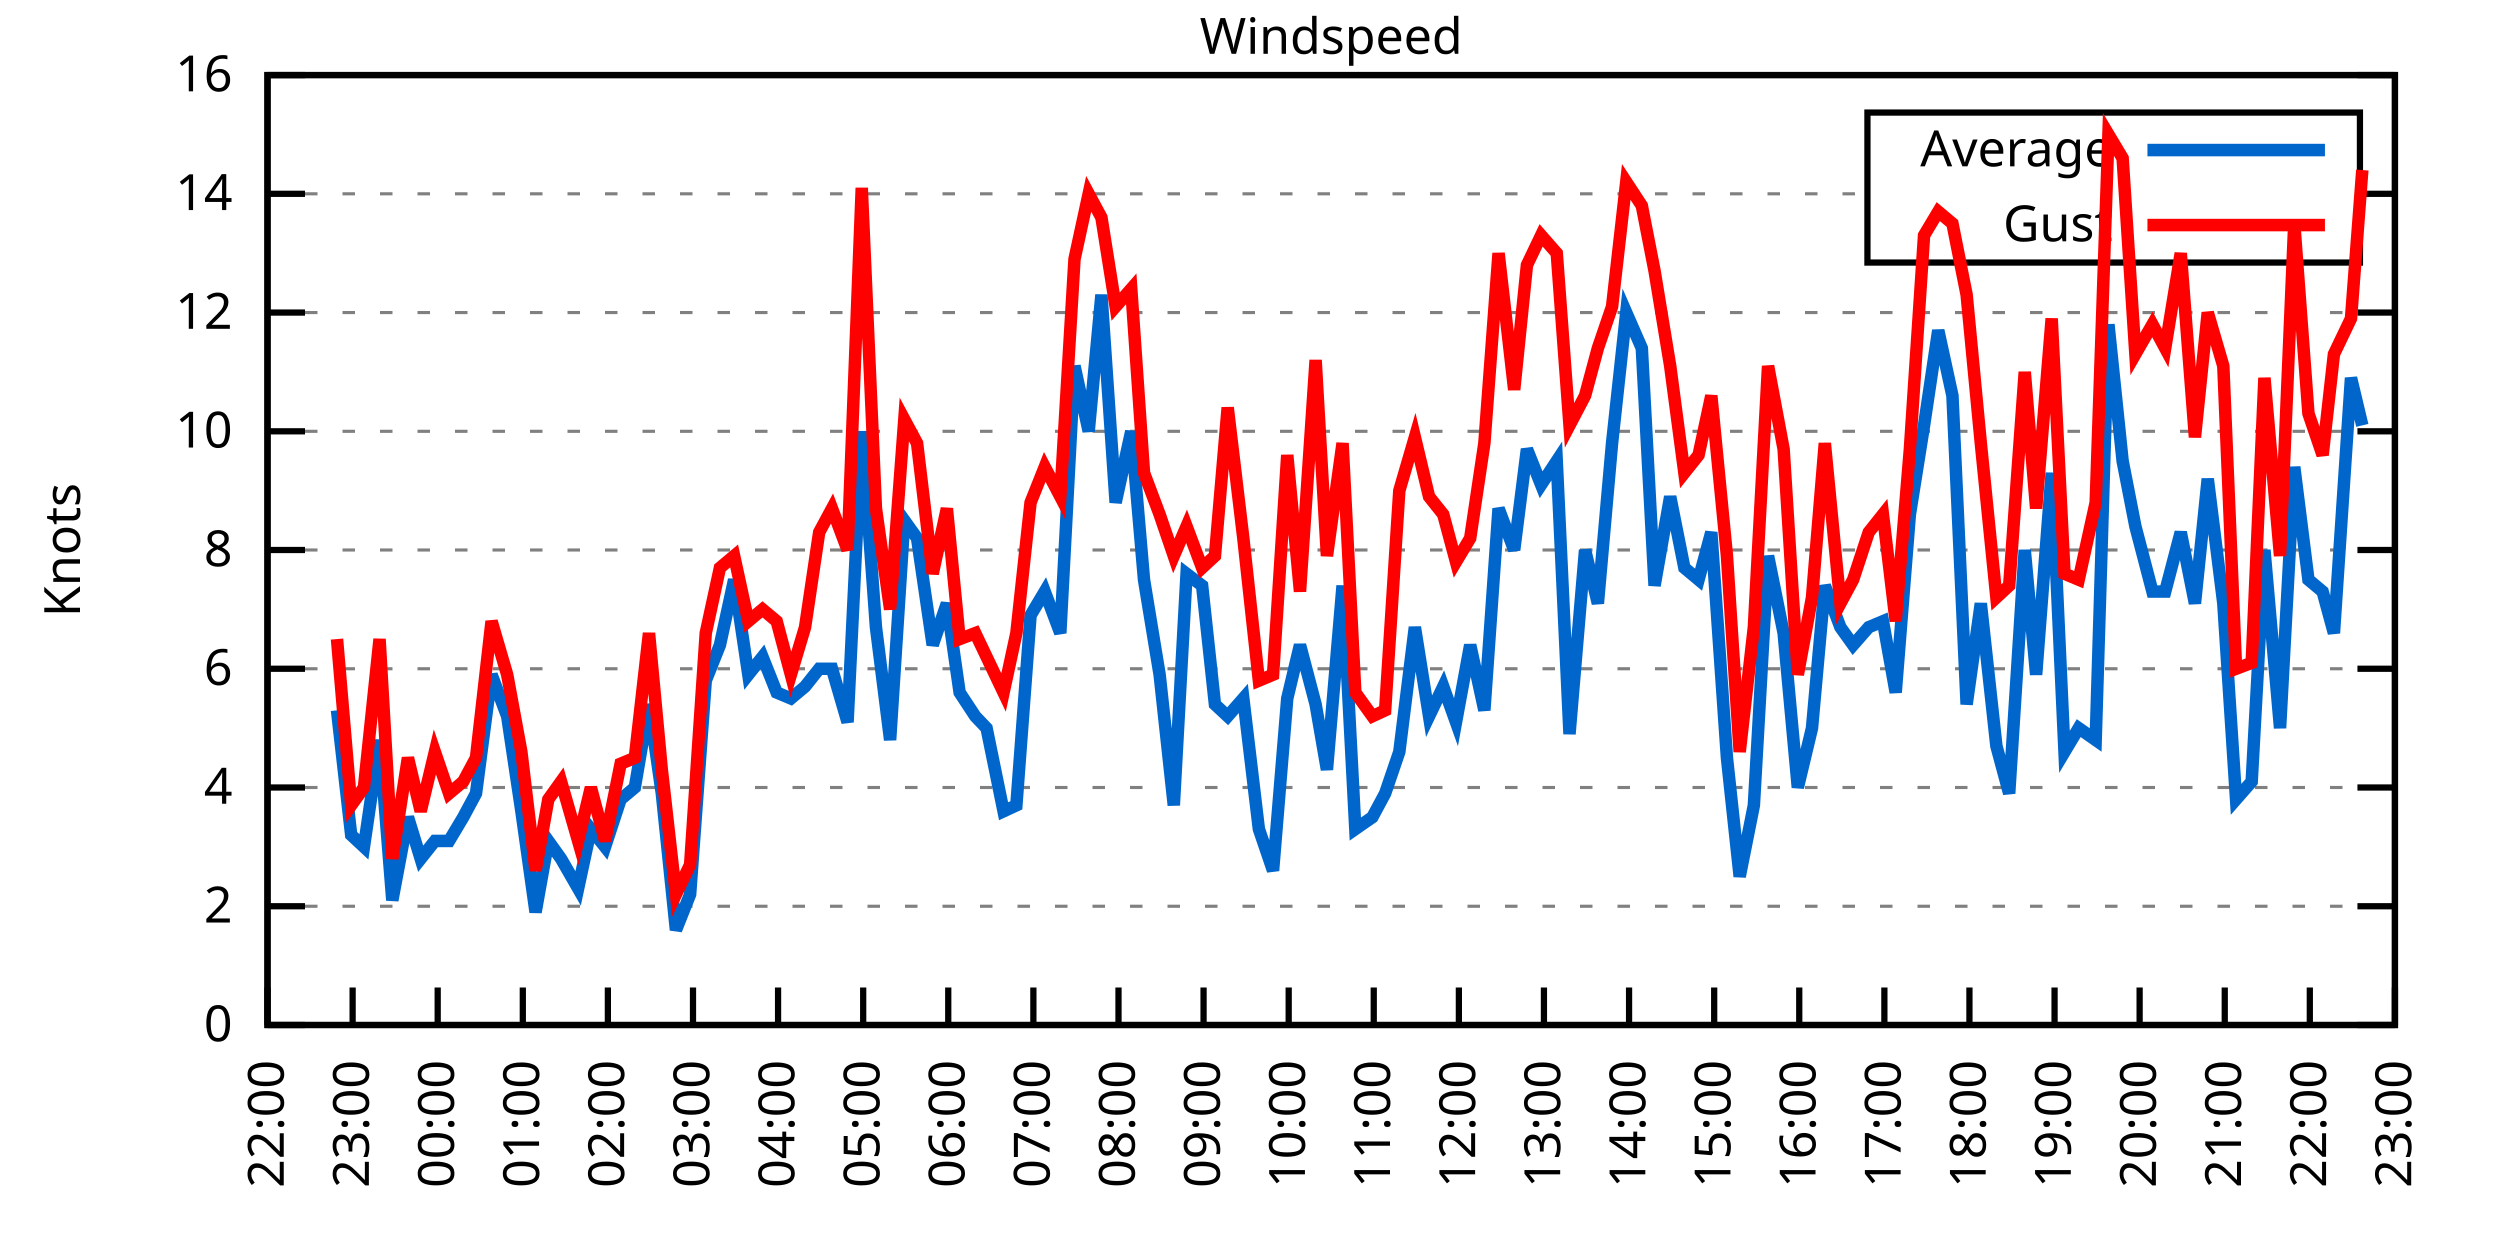
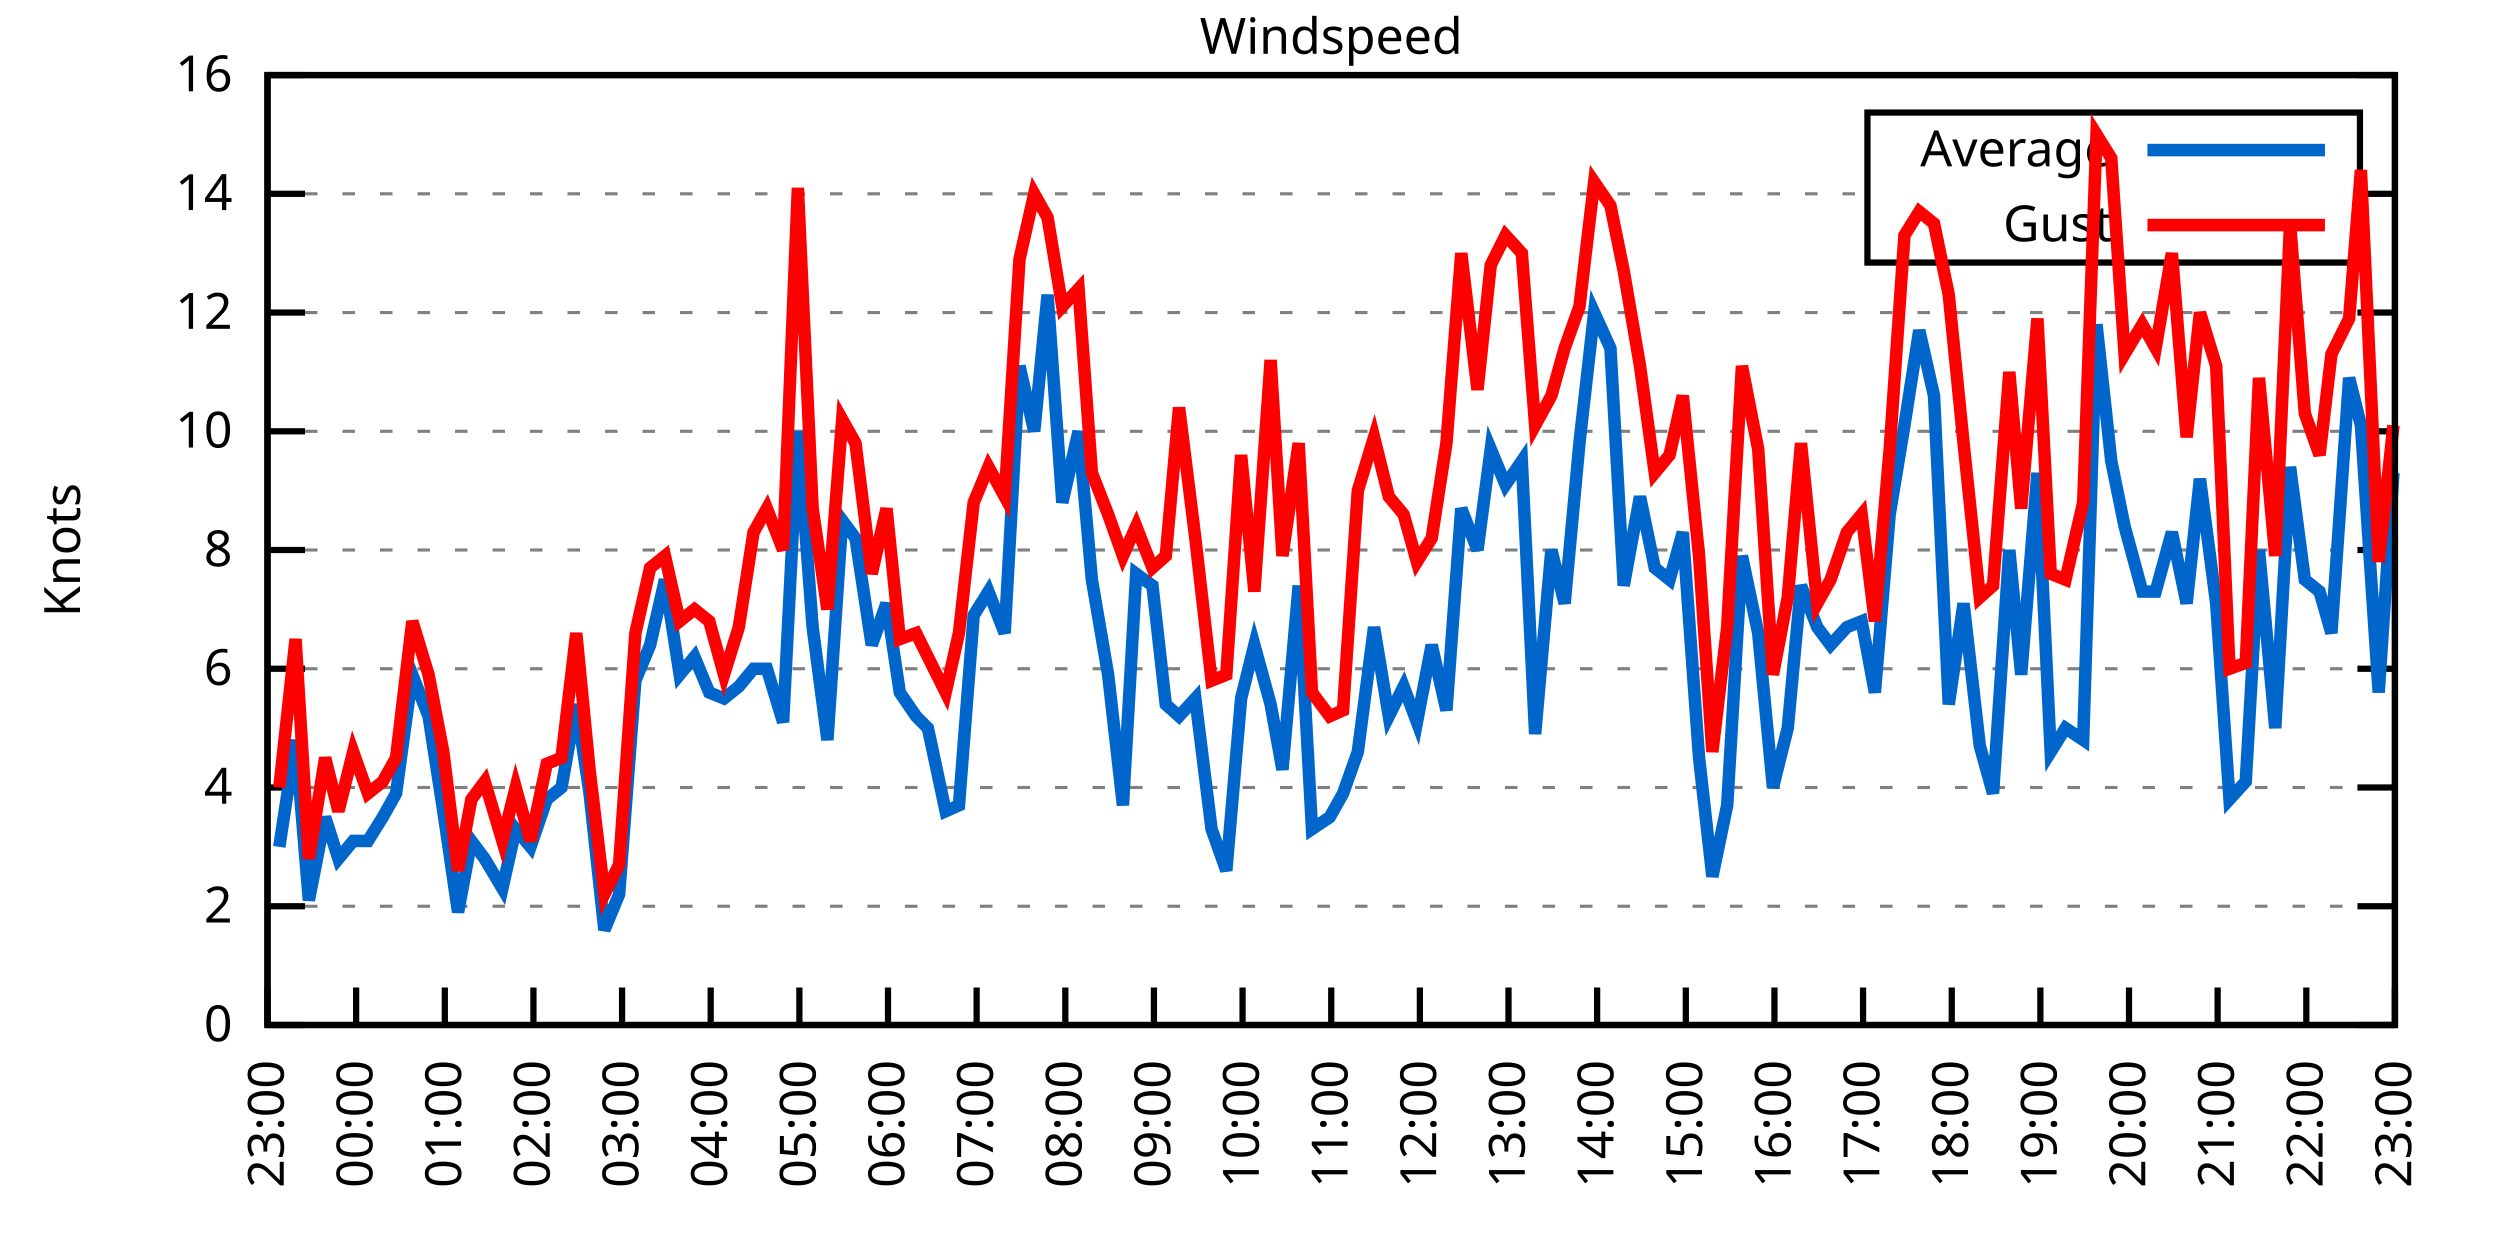
<svg xmlns="http://www.w3.org/2000/svg" xmlns:xlink="http://www.w3.org/1999/xlink" width="400" height="200" viewBox="0 0 400 200">
  <g id="gnuplot_canvas">
    <rect x="0" y="0" width="400" height="200" fill="none" />
    <defs>
      <circle id="gpDot" r="0.5" stroke-width="0.5" stroke="currentColor" />
      <path id="gpPt0" stroke-width="0.333" stroke="currentColor" d="M-1,0 h2 M0,-1 v2" />
      <path id="gpPt1" stroke-width="0.333" stroke="currentColor" d="M-1,-1 L1,1 M1,-1 L-1,1" />
      <path id="gpPt2" stroke-width="0.333" stroke="currentColor" d="M-1,0 L1,0 M0,-1 L0,1 M-1,-1 L1,1 M-1,1 L1,-1" />
      <rect id="gpPt3" stroke-width="0.333" stroke="currentColor" x="-1" y="-1" width="2" height="2" />
      <rect id="gpPt4" stroke-width="0.333" stroke="currentColor" fill="currentColor" x="-1" y="-1" width="2" height="2" />
      <circle id="gpPt5" stroke-width="0.333" stroke="currentColor" cx="0" cy="0" r="1" />
      <use xlink:href="#gpPt5" id="gpPt6" fill="currentColor" stroke="none" />
      <path id="gpPt7" stroke-width="0.333" stroke="currentColor" d="M0,-1.33 L-1.33,0.67 L1.33,0.67 z" />
      <use xlink:href="#gpPt7" id="gpPt8" fill="currentColor" stroke="none" />
      <use xlink:href="#gpPt7" id="gpPt9" stroke="currentColor" transform="rotate(180)" />
      <use xlink:href="#gpPt9" id="gpPt10" fill="currentColor" stroke="none" />
      <use xlink:href="#gpPt3" id="gpPt11" stroke="currentColor" transform="rotate(45)" />
      <use xlink:href="#gpPt11" id="gpPt12" fill="currentColor" stroke="none" />
      <path id="gpPt13" stroke-width="0.333" stroke="currentColor" d="M0,1.330 L1.265,0.411 L0.782,-1.067 L-0.782,-1.076 L-1.265,0.411 z" />
      <use xlink:href="#gpPt13" id="gpPt14" fill="currentColor" stroke="none" />
      <filter id="textbox" filterUnits="objectBoundingBox" x="0" y="0" height="1" width="1">
        <feFlood flood-color="white" flood-opacity="1" result="bgnd" />
        <feComposite in="SourceGraphic" in2="bgnd" operator="atop" />
      </filter>
      <filter id="greybox" filterUnits="objectBoundingBox" x="0" y="0" height="1" width="1">
        <feFlood flood-color="lightgrey" flood-opacity="1" result="grey" />
        <feComposite in="SourceGraphic" in2="grey" operator="atop" />
      </filter>
    </defs>
    <g fill="none" color="white" stroke="currentColor" stroke-width="1.00" stroke-linecap="butt" stroke-linejoin="miter">
</g>
    <g fill="none" color="black" stroke="currentColor" stroke-width="1.00" stroke-linecap="butt" stroke-linejoin="miter">
      <g stroke="none" shape-rendering="crispEdges">
        <polygon fill="rgb(255, 255, 255)" points="42.80,164.00 383.18,164.00 383.18,12.02 42.80,12.02 " />
      </g>
    </g>
    <g fill="none" color="black" stroke="currentColor" stroke-width="1.00" stroke-linecap="butt" stroke-linejoin="miter">
</g>
    <g fill="none" color="black" stroke="black" stroke-width="0.50" stroke-linecap="butt" stroke-linejoin="miter">
</g>
    <g fill="none" color="gray" stroke="currentColor" stroke-width="0.50" stroke-linecap="butt" stroke-linejoin="miter">
      <path stroke="gray" stroke-dasharray="2,4" class="gridline" d="M42.80,164.00 L383.19,164.00  " />
    </g>
    <g fill="none" color="gray" stroke="gray" stroke-width="1.00" stroke-linecap="butt" stroke-linejoin="miter">
</g>
    <g fill="none" color="black" stroke="currentColor" stroke-width="1.00" stroke-linecap="butt" stroke-linejoin="miter">
      <path stroke="black" d="M42.80,164.00 L48.80,164.00 M383.19,164.00 L377.19,164.00  " />
      <g transform="translate(37.20,166.60)" stroke="none" fill="black" font-family="Sans" font-size="8.00" text-anchor="end">
        <text>
          <tspan font-family="Sans"> 0</tspan>
        </text>
      </g>
    </g>
    <g fill="none" color="black" stroke="currentColor" stroke-width="1.00" stroke-linecap="butt" stroke-linejoin="miter">
</g>
    <g fill="none" color="black" stroke="black" stroke-width="0.50" stroke-linecap="butt" stroke-linejoin="miter">
</g>
    <g fill="none" color="gray" stroke="currentColor" stroke-width="0.50" stroke-linecap="butt" stroke-linejoin="miter">
      <path stroke="gray" stroke-dasharray="2,4" class="gridline" d="M42.80,145.00 L383.19,145.00  " />
    </g>
    <g fill="none" color="gray" stroke="gray" stroke-width="1.00" stroke-linecap="butt" stroke-linejoin="miter">
</g>
    <g fill="none" color="black" stroke="currentColor" stroke-width="1.00" stroke-linecap="butt" stroke-linejoin="miter">
      <path stroke="black" d="M42.80,145.00 L48.80,145.00 M383.19,145.00 L377.19,145.00  " />
      <g transform="translate(37.20,147.60)" stroke="none" fill="black" font-family="Sans" font-size="8.00" text-anchor="end">
        <text>
          <tspan font-family="Sans"> 2</tspan>
        </text>
      </g>
    </g>
    <g fill="none" color="black" stroke="currentColor" stroke-width="1.00" stroke-linecap="butt" stroke-linejoin="miter">
</g>
    <g fill="none" color="black" stroke="black" stroke-width="0.50" stroke-linecap="butt" stroke-linejoin="miter">
</g>
    <g fill="none" color="gray" stroke="currentColor" stroke-width="0.50" stroke-linecap="butt" stroke-linejoin="miter">
      <path stroke="gray" stroke-dasharray="2,4" class="gridline" d="M42.80,126.00 L383.19,126.00  " />
    </g>
    <g fill="none" color="gray" stroke="gray" stroke-width="1.00" stroke-linecap="butt" stroke-linejoin="miter">
</g>
    <g fill="none" color="black" stroke="currentColor" stroke-width="1.00" stroke-linecap="butt" stroke-linejoin="miter">
      <path stroke="black" d="M42.80,126.00 L48.80,126.00 M383.19,126.00 L377.19,126.00  " />
      <g transform="translate(37.20,128.60)" stroke="none" fill="black" font-family="Sans" font-size="8.00" text-anchor="end">
        <text>
          <tspan font-family="Sans"> 4</tspan>
        </text>
      </g>
    </g>
    <g fill="none" color="black" stroke="currentColor" stroke-width="1.00" stroke-linecap="butt" stroke-linejoin="miter">
</g>
    <g fill="none" color="black" stroke="black" stroke-width="0.50" stroke-linecap="butt" stroke-linejoin="miter">
</g>
    <g fill="none" color="gray" stroke="currentColor" stroke-width="0.50" stroke-linecap="butt" stroke-linejoin="miter">
      <path stroke="gray" stroke-dasharray="2,4" class="gridline" d="M42.80,107.00 L383.19,107.00  " />
    </g>
    <g fill="none" color="gray" stroke="gray" stroke-width="1.00" stroke-linecap="butt" stroke-linejoin="miter">
</g>
    <g fill="none" color="black" stroke="currentColor" stroke-width="1.00" stroke-linecap="butt" stroke-linejoin="miter">
      <path stroke="black" d="M42.80,107.00 L48.80,107.00 M383.19,107.00 L377.19,107.00  " />
      <g transform="translate(37.20,109.60)" stroke="none" fill="black" font-family="Sans" font-size="8.00" text-anchor="end">
        <text>
          <tspan font-family="Sans"> 6</tspan>
        </text>
      </g>
    </g>
    <g fill="none" color="black" stroke="currentColor" stroke-width="1.00" stroke-linecap="butt" stroke-linejoin="miter">
</g>
    <g fill="none" color="black" stroke="black" stroke-width="0.50" stroke-linecap="butt" stroke-linejoin="miter">
</g>
    <g fill="none" color="gray" stroke="currentColor" stroke-width="0.50" stroke-linecap="butt" stroke-linejoin="miter">
      <path stroke="gray" stroke-dasharray="2,4" class="gridline" d="M42.80,88.00 L383.19,88.00  " />
    </g>
    <g fill="none" color="gray" stroke="gray" stroke-width="1.00" stroke-linecap="butt" stroke-linejoin="miter">
</g>
    <g fill="none" color="black" stroke="currentColor" stroke-width="1.00" stroke-linecap="butt" stroke-linejoin="miter">
      <path stroke="black" d="M42.80,88.00 L48.80,88.00 M383.19,88.00 L377.19,88.00  " />
      <g transform="translate(37.20,90.60)" stroke="none" fill="black" font-family="Sans" font-size="8.00" text-anchor="end">
        <text>
          <tspan font-family="Sans"> 8</tspan>
        </text>
      </g>
    </g>
    <g fill="none" color="black" stroke="currentColor" stroke-width="1.00" stroke-linecap="butt" stroke-linejoin="miter">
</g>
    <g fill="none" color="black" stroke="black" stroke-width="0.50" stroke-linecap="butt" stroke-linejoin="miter">
</g>
    <g fill="none" color="gray" stroke="currentColor" stroke-width="0.50" stroke-linecap="butt" stroke-linejoin="miter">
      <path stroke="gray" stroke-dasharray="2,4" class="gridline" d="M42.80,69.01 L383.19,69.01  " />
    </g>
    <g fill="none" color="gray" stroke="gray" stroke-width="1.00" stroke-linecap="butt" stroke-linejoin="miter">
</g>
    <g fill="none" color="black" stroke="currentColor" stroke-width="1.00" stroke-linecap="butt" stroke-linejoin="miter">
      <path stroke="black" d="M42.80,69.01 L48.80,69.01 M383.19,69.01 L377.19,69.01  " />
      <g transform="translate(37.20,71.61)" stroke="none" fill="black" font-family="Sans" font-size="8.00" text-anchor="end">
        <text>
          <tspan font-family="Sans"> 10</tspan>
        </text>
      </g>
    </g>
    <g fill="none" color="black" stroke="currentColor" stroke-width="1.00" stroke-linecap="butt" stroke-linejoin="miter">
</g>
    <g fill="none" color="black" stroke="black" stroke-width="0.50" stroke-linecap="butt" stroke-linejoin="miter">
</g>
    <g fill="none" color="gray" stroke="currentColor" stroke-width="0.50" stroke-linecap="butt" stroke-linejoin="miter">
      <path stroke="gray" stroke-dasharray="2,4" class="gridline" d="M42.80,50.01 L383.19,50.01  " />
    </g>
    <g fill="none" color="gray" stroke="gray" stroke-width="1.00" stroke-linecap="butt" stroke-linejoin="miter">
</g>
    <g fill="none" color="black" stroke="currentColor" stroke-width="1.00" stroke-linecap="butt" stroke-linejoin="miter">
      <path stroke="black" d="M42.80,50.01 L48.80,50.01 M383.19,50.01 L377.19,50.01  " />
      <g transform="translate(37.20,52.61)" stroke="none" fill="black" font-family="Sans" font-size="8.00" text-anchor="end">
        <text>
          <tspan font-family="Sans"> 12</tspan>
        </text>
      </g>
    </g>
    <g fill="none" color="black" stroke="currentColor" stroke-width="1.00" stroke-linecap="butt" stroke-linejoin="miter">
</g>
    <g fill="none" color="black" stroke="black" stroke-width="0.50" stroke-linecap="butt" stroke-linejoin="miter">
</g>
    <g fill="none" color="gray" stroke="currentColor" stroke-width="0.50" stroke-linecap="butt" stroke-linejoin="miter">
      <path stroke="gray" stroke-dasharray="2,4" class="gridline" d="M42.80,31.01 L298.79,31.01 M377.59,31.01 L383.19,31.01  " />
    </g>
    <g fill="none" color="gray" stroke="gray" stroke-width="1.00" stroke-linecap="butt" stroke-linejoin="miter">
</g>
    <g fill="none" color="black" stroke="currentColor" stroke-width="1.00" stroke-linecap="butt" stroke-linejoin="miter">
      <path stroke="black" d="M42.80,31.01 L48.80,31.01 M383.19,31.01 L377.19,31.01  " />
      <g transform="translate(37.20,33.61)" stroke="none" fill="black" font-family="Sans" font-size="8.00" text-anchor="end">
        <text>
          <tspan font-family="Sans"> 14</tspan>
        </text>
      </g>
    </g>
    <g fill="none" color="black" stroke="currentColor" stroke-width="1.00" stroke-linecap="butt" stroke-linejoin="miter">
</g>
    <g fill="none" color="black" stroke="black" stroke-width="0.50" stroke-linecap="butt" stroke-linejoin="miter">
</g>
    <g fill="none" color="gray" stroke="currentColor" stroke-width="0.50" stroke-linecap="butt" stroke-linejoin="miter">
      <path stroke="gray" stroke-dasharray="2,4" class="gridline" d="M42.80,12.01 L383.19,12.01  " />
    </g>
    <g fill="none" color="gray" stroke="gray" stroke-width="1.00" stroke-linecap="butt" stroke-linejoin="miter">
</g>
    <g fill="none" color="black" stroke="currentColor" stroke-width="1.00" stroke-linecap="butt" stroke-linejoin="miter">
      <path stroke="black" d="M42.80,12.01 L48.80,12.01 M383.19,12.01 L377.19,12.01  " />
      <g transform="translate(37.20,14.61)" stroke="none" fill="black" font-family="Sans" font-size="8.00" text-anchor="end">
        <text>
          <tspan font-family="Sans"> 16</tspan>
        </text>
      </g>
    </g>
    <g fill="none" color="black" stroke="currentColor" stroke-width="1.00" stroke-linecap="butt" stroke-linejoin="miter">
      <path stroke="black" d="M42.80,164.00 L42.80,158.00  " />
      <g transform="translate(45.40,169.60) rotate(270.00)" stroke="none" fill="black" font-family="Sans" font-size="8.00" text-anchor="end">
        <text>
-           <tspan font-family="Sans">22:00</tspan>
-         </text>
-       </g>
-     </g>
-     <g fill="none" color="black" stroke="currentColor" stroke-width="1.00" stroke-linecap="butt" stroke-linejoin="miter">
-       <path stroke="black" d="M56.42,164.00 L56.42,158.00  " />
-       <g transform="translate(59.02,169.60) rotate(270.00)" stroke="none" fill="black" font-family="Sans" font-size="8.00" text-anchor="end">
-         <text>
          <tspan font-family="Sans">23:00</tspan>
        </text>
      </g>
    </g>
    <g fill="none" color="black" stroke="currentColor" stroke-width="1.00" stroke-linecap="butt" stroke-linejoin="miter">
-       <path stroke="black" d="M70.03,164.00 L70.03,158.00  " />
-       <g transform="translate(72.63,169.60) rotate(270.00)" stroke="none" fill="black" font-family="Sans" font-size="8.00" text-anchor="end">
+       <path stroke="black" d="M56.98,164.00 L56.98,158.00  " />
+       <g transform="translate(59.58,169.60) rotate(270.00)" stroke="none" fill="black" font-family="Sans" font-size="8.00" text-anchor="end">
        <text>
          <tspan font-family="Sans">00:00</tspan>
        </text>
      </g>
    </g>
    <g fill="none" color="black" stroke="currentColor" stroke-width="1.00" stroke-linecap="butt" stroke-linejoin="miter">
-       <path stroke="black" d="M83.65,164.00 L83.65,158.00  " />
-       <g transform="translate(86.25,169.60) rotate(270.00)" stroke="none" fill="black" font-family="Sans" font-size="8.00" text-anchor="end">
+       <path stroke="black" d="M71.17,164.00 L71.17,158.00  " />
+       <g transform="translate(73.77,169.60) rotate(270.00)" stroke="none" fill="black" font-family="Sans" font-size="8.00" text-anchor="end">
        <text>
          <tspan font-family="Sans">01:00</tspan>
        </text>
      </g>
    </g>
    <g fill="none" color="black" stroke="currentColor" stroke-width="1.00" stroke-linecap="butt" stroke-linejoin="miter">
-       <path stroke="black" d="M97.26,164.00 L97.26,158.00  " />
-       <g transform="translate(99.86,169.60) rotate(270.00)" stroke="none" fill="black" font-family="Sans" font-size="8.00" text-anchor="end">
+       <path stroke="black" d="M85.35,164.00 L85.35,158.00  " />
+       <g transform="translate(87.95,169.60) rotate(270.00)" stroke="none" fill="black" font-family="Sans" font-size="8.00" text-anchor="end">
        <text>
          <tspan font-family="Sans">02:00</tspan>
        </text>
      </g>
    </g>
    <g fill="none" color="black" stroke="currentColor" stroke-width="1.00" stroke-linecap="butt" stroke-linejoin="miter">
-       <path stroke="black" d="M110.88,164.00 L110.88,158.00  " />
-       <g transform="translate(113.48,169.60) rotate(270.00)" stroke="none" fill="black" font-family="Sans" font-size="8.00" text-anchor="end">
+       <path stroke="black" d="M99.53,164.00 L99.53,158.00  " />
+       <g transform="translate(102.13,169.60) rotate(270.00)" stroke="none" fill="black" font-family="Sans" font-size="8.00" text-anchor="end">
        <text>
          <tspan font-family="Sans">03:00</tspan>
        </text>
      </g>
    </g>
    <g fill="none" color="black" stroke="currentColor" stroke-width="1.00" stroke-linecap="butt" stroke-linejoin="miter">
-       <path stroke="black" d="M124.49,164.00 L124.49,158.00  " />
-       <g transform="translate(127.09,169.60) rotate(270.00)" stroke="none" fill="black" font-family="Sans" font-size="8.00" text-anchor="end">
+       <path stroke="black" d="M113.71,164.00 L113.71,158.00  " />
+       <g transform="translate(116.31,169.60) rotate(270.00)" stroke="none" fill="black" font-family="Sans" font-size="8.00" text-anchor="end">
        <text>
          <tspan font-family="Sans">04:00</tspan>
        </text>
      </g>
    </g>
    <g fill="none" color="black" stroke="currentColor" stroke-width="1.00" stroke-linecap="butt" stroke-linejoin="miter">
-       <path stroke="black" d="M138.11,164.00 L138.11,158.00  " />
-       <g transform="translate(140.71,169.60) rotate(270.00)" stroke="none" fill="black" font-family="Sans" font-size="8.00" text-anchor="end">
+       <path stroke="black" d="M127.90,164.00 L127.90,158.00  " />
+       <g transform="translate(130.50,169.60) rotate(270.00)" stroke="none" fill="black" font-family="Sans" font-size="8.00" text-anchor="end">
        <text>
          <tspan font-family="Sans">05:00</tspan>
        </text>
      </g>
    </g>
    <g fill="none" color="black" stroke="currentColor" stroke-width="1.00" stroke-linecap="butt" stroke-linejoin="miter">
-       <path stroke="black" d="M151.72,164.00 L151.72,158.00  " />
-       <g transform="translate(154.32,169.60) rotate(270.00)" stroke="none" fill="black" font-family="Sans" font-size="8.00" text-anchor="end">
+       <path stroke="black" d="M142.08,164.00 L142.08,158.00  " />
+       <g transform="translate(144.68,169.60) rotate(270.00)" stroke="none" fill="black" font-family="Sans" font-size="8.00" text-anchor="end">
        <text>
          <tspan font-family="Sans">06:00</tspan>
        </text>
      </g>
    </g>
    <g fill="none" color="black" stroke="currentColor" stroke-width="1.00" stroke-linecap="butt" stroke-linejoin="miter">
-       <path stroke="black" d="M165.34,164.00 L165.34,158.00  " />
-       <g transform="translate(167.94,169.60) rotate(270.00)" stroke="none" fill="black" font-family="Sans" font-size="8.00" text-anchor="end">
+       <path stroke="black" d="M156.26,164.00 L156.26,158.00  " />
+       <g transform="translate(158.86,169.60) rotate(270.00)" stroke="none" fill="black" font-family="Sans" font-size="8.00" text-anchor="end">
        <text>
          <tspan font-family="Sans">07:00</tspan>
        </text>
      </g>
    </g>
    <g fill="none" color="black" stroke="currentColor" stroke-width="1.00" stroke-linecap="butt" stroke-linejoin="miter">
-       <path stroke="black" d="M178.96,164.00 L178.96,158.00  " />
-       <g transform="translate(181.56,169.60) rotate(270.00)" stroke="none" fill="black" font-family="Sans" font-size="8.00" text-anchor="end">
+       <path stroke="black" d="M170.45,164.00 L170.45,158.00  " />
+       <g transform="translate(173.05,169.60) rotate(270.00)" stroke="none" fill="black" font-family="Sans" font-size="8.00" text-anchor="end">
        <text>
          <tspan font-family="Sans">08:00</tspan>
        </text>
      </g>
    </g>
    <g fill="none" color="black" stroke="currentColor" stroke-width="1.00" stroke-linecap="butt" stroke-linejoin="miter">
-       <path stroke="black" d="M192.57,164.00 L192.57,158.00  " />
-       <g transform="translate(195.17,169.60) rotate(270.00)" stroke="none" fill="black" font-family="Sans" font-size="8.00" text-anchor="end">
+       <path stroke="black" d="M184.63,164.00 L184.63,158.00  " />
+       <g transform="translate(187.23,169.60) rotate(270.00)" stroke="none" fill="black" font-family="Sans" font-size="8.00" text-anchor="end">
        <text>
          <tspan font-family="Sans">09:00</tspan>
        </text>
      </g>
    </g>
    <g fill="none" color="black" stroke="currentColor" stroke-width="1.00" stroke-linecap="butt" stroke-linejoin="miter">
-       <path stroke="black" d="M206.19,164.00 L206.19,158.00  " />
-       <g transform="translate(208.79,169.60) rotate(270.00)" stroke="none" fill="black" font-family="Sans" font-size="8.00" text-anchor="end">
+       <path stroke="black" d="M198.81,164.00 L198.81,158.00  " />
+       <g transform="translate(201.41,169.60) rotate(270.00)" stroke="none" fill="black" font-family="Sans" font-size="8.00" text-anchor="end">
        <text>
          <tspan font-family="Sans">10:00</tspan>
        </text>
      </g>
    </g>
    <g fill="none" color="black" stroke="currentColor" stroke-width="1.00" stroke-linecap="butt" stroke-linejoin="miter">
-       <path stroke="black" d="M219.80,164.00 L219.80,158.00  " />
-       <g transform="translate(222.40,169.60) rotate(270.00)" stroke="none" fill="black" font-family="Sans" font-size="8.00" text-anchor="end">
+       <path stroke="black" d="M213.00,164.00 L213.00,158.00  " />
+       <g transform="translate(215.60,169.60) rotate(270.00)" stroke="none" fill="black" font-family="Sans" font-size="8.00" text-anchor="end">
        <text>
          <tspan font-family="Sans">11:00</tspan>
        </text>
      </g>
    </g>
    <g fill="none" color="black" stroke="currentColor" stroke-width="1.00" stroke-linecap="butt" stroke-linejoin="miter">
-       <path stroke="black" d="M233.42,164.00 L233.42,158.00  " />
-       <g transform="translate(236.02,169.60) rotate(270.00)" stroke="none" fill="black" font-family="Sans" font-size="8.00" text-anchor="end">
+       <path stroke="black" d="M227.18,164.00 L227.18,158.00  " />
+       <g transform="translate(229.78,169.60) rotate(270.00)" stroke="none" fill="black" font-family="Sans" font-size="8.00" text-anchor="end">
        <text>
          <tspan font-family="Sans">12:00</tspan>
        </text>
      </g>
    </g>
    <g fill="none" color="black" stroke="currentColor" stroke-width="1.00" stroke-linecap="butt" stroke-linejoin="miter">
-       <path stroke="black" d="M247.03,164.00 L247.03,158.00  " />
-       <g transform="translate(249.63,169.60) rotate(270.00)" stroke="none" fill="black" font-family="Sans" font-size="8.00" text-anchor="end">
+       <path stroke="black" d="M241.36,164.00 L241.36,158.00  " />
+       <g transform="translate(243.96,169.60) rotate(270.00)" stroke="none" fill="black" font-family="Sans" font-size="8.00" text-anchor="end">
        <text>
          <tspan font-family="Sans">13:00</tspan>
        </text>
      </g>
    </g>
    <g fill="none" color="black" stroke="currentColor" stroke-width="1.00" stroke-linecap="butt" stroke-linejoin="miter">
-       <path stroke="black" d="M260.65,164.00 L260.65,158.00  " />
-       <g transform="translate(263.25,169.60) rotate(270.00)" stroke="none" fill="black" font-family="Sans" font-size="8.00" text-anchor="end">
+       <path stroke="black" d="M255.54,164.00 L255.54,158.00  " />
+       <g transform="translate(258.14,169.60) rotate(270.00)" stroke="none" fill="black" font-family="Sans" font-size="8.00" text-anchor="end">
        <text>
          <tspan font-family="Sans">14:00</tspan>
        </text>
      </g>
    </g>
    <g fill="none" color="black" stroke="currentColor" stroke-width="1.00" stroke-linecap="butt" stroke-linejoin="miter">
-       <path stroke="black" d="M274.27,164.00 L274.27,158.00  " />
-       <g transform="translate(276.87,169.60) rotate(270.00)" stroke="none" fill="black" font-family="Sans" font-size="8.00" text-anchor="end">
+       <path stroke="black" d="M269.73,164.00 L269.73,158.00  " />
+       <g transform="translate(272.33,169.60) rotate(270.00)" stroke="none" fill="black" font-family="Sans" font-size="8.00" text-anchor="end">
        <text>
          <tspan font-family="Sans">15:00</tspan>
        </text>
      </g>
    </g>
    <g fill="none" color="black" stroke="currentColor" stroke-width="1.00" stroke-linecap="butt" stroke-linejoin="miter">
-       <path stroke="black" d="M287.88,164.00 L287.88,158.00  " />
-       <g transform="translate(290.48,169.60) rotate(270.00)" stroke="none" fill="black" font-family="Sans" font-size="8.00" text-anchor="end">
+       <path stroke="black" d="M283.91,164.00 L283.91,158.00  " />
+       <g transform="translate(286.51,169.60) rotate(270.00)" stroke="none" fill="black" font-family="Sans" font-size="8.00" text-anchor="end">
        <text>
          <tspan font-family="Sans">16:00</tspan>
        </text>
      </g>
    </g>
    <g fill="none" color="black" stroke="currentColor" stroke-width="1.00" stroke-linecap="butt" stroke-linejoin="miter">
-       <path stroke="black" d="M301.50,164.00 L301.50,158.00  " />
-       <g transform="translate(304.10,169.60) rotate(270.00)" stroke="none" fill="black" font-family="Sans" font-size="8.00" text-anchor="end">
+       <path stroke="black" d="M298.09,164.00 L298.09,158.00  " />
+       <g transform="translate(300.69,169.60) rotate(270.00)" stroke="none" fill="black" font-family="Sans" font-size="8.00" text-anchor="end">
        <text>
          <tspan font-family="Sans">17:00</tspan>
        </text>
      </g>
    </g>
    <g fill="none" color="black" stroke="currentColor" stroke-width="1.00" stroke-linecap="butt" stroke-linejoin="miter">
-       <path stroke="black" d="M315.11,164.00 L315.11,158.00  " />
-       <g transform="translate(317.71,169.60) rotate(270.00)" stroke="none" fill="black" font-family="Sans" font-size="8.00" text-anchor="end">
+       <path stroke="black" d="M312.28,164.00 L312.28,158.00  " />
+       <g transform="translate(314.88,169.60) rotate(270.00)" stroke="none" fill="black" font-family="Sans" font-size="8.00" text-anchor="end">
        <text>
          <tspan font-family="Sans">18:00</tspan>
        </text>
      </g>
    </g>
    <g fill="none" color="black" stroke="currentColor" stroke-width="1.00" stroke-linecap="butt" stroke-linejoin="miter">
-       <path stroke="black" d="M328.73,164.00 L328.73,158.00  " />
-       <g transform="translate(331.33,169.60) rotate(270.00)" stroke="none" fill="black" font-family="Sans" font-size="8.00" text-anchor="end">
+       <path stroke="black" d="M326.46,164.00 L326.46,158.00  " />
+       <g transform="translate(329.06,169.60) rotate(270.00)" stroke="none" fill="black" font-family="Sans" font-size="8.00" text-anchor="end">
        <text>
          <tspan font-family="Sans">19:00</tspan>
        </text>
      </g>
    </g>
    <g fill="none" color="black" stroke="currentColor" stroke-width="1.00" stroke-linecap="butt" stroke-linejoin="miter">
-       <path stroke="black" d="M342.34,164.00 L342.34,158.00  " />
-       <g transform="translate(344.94,169.60) rotate(270.00)" stroke="none" fill="black" font-family="Sans" font-size="8.00" text-anchor="end">
+       <path stroke="black" d="M340.64,164.00 L340.64,158.00  " />
+       <g transform="translate(343.24,169.60) rotate(270.00)" stroke="none" fill="black" font-family="Sans" font-size="8.00" text-anchor="end">
        <text>
          <tspan font-family="Sans">20:00</tspan>
        </text>
      </g>
    </g>
    <g fill="none" color="black" stroke="currentColor" stroke-width="1.00" stroke-linecap="butt" stroke-linejoin="miter">
-       <path stroke="black" d="M355.96,164.00 L355.96,158.00  " />
-       <g transform="translate(358.56,169.60) rotate(270.00)" stroke="none" fill="black" font-family="Sans" font-size="8.00" text-anchor="end">
+       <path stroke="black" d="M354.82,164.00 L354.82,158.00  " />
+       <g transform="translate(357.42,169.60) rotate(270.00)" stroke="none" fill="black" font-family="Sans" font-size="8.00" text-anchor="end">
        <text>
          <tspan font-family="Sans">21:00</tspan>
        </text>
      </g>
    </g>
    <g fill="none" color="black" stroke="currentColor" stroke-width="1.00" stroke-linecap="butt" stroke-linejoin="miter">
-       <path stroke="black" d="M369.57,164.00 L369.57,158.00  " />
-       <g transform="translate(372.17,169.60) rotate(270.00)" stroke="none" fill="black" font-family="Sans" font-size="8.00" text-anchor="end">
+       <path stroke="black" d="M369.01,164.00 L369.01,158.00  " />
+       <g transform="translate(371.61,169.60) rotate(270.00)" stroke="none" fill="black" font-family="Sans" font-size="8.00" text-anchor="end">
        <text>
          <tspan font-family="Sans">22:00</tspan>
        </text>
      </g>
    </g>
    <g fill="none" color="black" stroke="currentColor" stroke-width="1.00" stroke-linecap="butt" stroke-linejoin="miter">
      <path stroke="black" d="M383.19,164.00 L383.19,158.00  " />
      <g transform="translate(385.79,169.60) rotate(270.00)" stroke="none" fill="black" font-family="Sans" font-size="8.00" text-anchor="end">
        <text>
          <tspan font-family="Sans">23:00</tspan>
        </text>
      </g>
    </g>
    <g fill="none" color="black" stroke="currentColor" stroke-width="1.00" stroke-linecap="butt" stroke-linejoin="miter">
</g>
    <g fill="none" color="black" stroke="currentColor" stroke-width="1.00" stroke-linecap="butt" stroke-linejoin="miter">
      <path stroke="black" d="M42.80,12.01 L42.80,164.00 L383.19,164.00 L383.19,12.01 L42.80,12.01 Z  " />
    </g>
    <g fill="none" color="black" stroke="currentColor" stroke-width="1.00" stroke-linecap="butt" stroke-linejoin="miter">
</g>
    <g fill="none" color="black" stroke="currentColor" stroke-width="1.00" stroke-linecap="butt" stroke-linejoin="miter">
      <path stroke="black" d="M298.79,42.01 L298.79,18.01 L377.59,18.01 L377.59,42.01 L298.79,42.01 Z  " />
    </g>
    <g id="Windspeed_plot_1">
      <g fill="none" color="white" stroke="black" stroke-width="2.00" stroke-linecap="butt" stroke-linejoin="miter">
</g>
      <g fill="none" color="black" stroke="currentColor" stroke-width="2.00" stroke-linecap="butt" stroke-linejoin="miter">
        <g transform="translate(337.99,26.61)" stroke="none" fill="black" font-family="Sans" font-size="8.00" text-anchor="end">
          <text>
            <tspan font-family="Sans">Average</tspan>
          </text>
        </g>
      </g>
      <g fill="none" color="black" stroke="currentColor" stroke-width="2.00" stroke-linecap="butt" stroke-linejoin="miter">
-         <path stroke="rgb(  0, 102, 204)" d="M343.59,24.01 L371.99,24.01 M53.92,113.65 L56.19,133.60 L58.23,135.50 L60.73,118.40 L62.77,144.05 L65.27,130.75   L67.31,137.40 L69.58,134.55 L71.85,134.55 L74.12,130.75 L76.16,126.95 L78.65,107.95 L81.15,114.60 L83.42,129.80   L85.69,145.95 L87.73,134.55 L89.77,137.40 L92.50,142.15 L94.54,132.65 L96.81,135.50 L99.30,127.90 L101.57,126.00   L103.84,112.70 L105.89,126.95 L108.15,148.80 L110.42,143.10 L112.92,108.90 L115.19,103.20 L117.46,92.75 L119.73,107.95   L122.00,105.10 L124.27,110.80 L126.54,111.75 L128.81,109.85 L131.07,107.00 L133.12,107.00 L135.61,115.55 L137.88,69.01   L140.15,100.35 L142.42,118.40 L144.69,83.26 L146.73,86.11 L149.23,103.20 L151.50,96.55 L153.54,110.80 L156.04,114.60   L157.85,116.50 L160.57,129.80 L162.62,128.85 L164.89,98.45 L167.16,94.65 L169.65,101.30 L171.92,58.56 L174.19,69.01   L176.23,47.16 L178.50,80.41 L181.00,69.01 L183.04,92.75 L185.54,107.95 L187.81,128.85 L189.85,91.80 L192.34,93.70   L194.39,112.70 L196.43,114.60 L198.93,111.75 L201.42,132.65 L203.69,139.30 L205.96,111.75 L208.00,103.20 L210.50,112.70   L212.31,123.15 L214.81,93.70 L216.85,132.65 L219.58,130.75 L221.62,126.95 L223.89,120.30 L226.38,100.35 L228.65,114.60   L230.92,109.85 L232.96,115.55 L235.23,103.20 L237.50,113.65 L239.77,81.36 L242.27,88.00 L244.31,71.86 L246.58,77.56   L249.08,73.76 L251.12,117.45 L253.61,88.00 L255.66,96.55 L257.93,70.91 L260.20,50.01 L262.69,55.71 L264.73,93.70   L267.23,79.46 L269.50,90.85 L271.77,92.75 L273.81,85.16 L276.31,121.25 L278.35,140.25 L280.62,128.85 L282.89,88.95   L285.38,101.30 L287.65,126.00 L289.92,116.50 L291.97,93.70 L294.46,100.35 L296.50,103.20 L299.00,100.35 L301.27,99.40   L303.31,110.80 L305.58,82.31 L307.85,68.06 L310.12,52.86 L312.39,63.31 L314.66,112.70 L316.93,96.55 L319.42,119.35   L321.47,126.95 L323.96,88.00 L325.78,107.95 L328.27,75.66 L330.32,120.30 L332.59,116.50 L335.31,118.40 L337.35,51.91   L339.62,73.76 L341.66,84.21 L344.39,94.65 L346.43,94.65 L348.92,85.16 L351.19,96.55 L353.24,76.61 L355.73,96.55   L357.77,127.90 L360.27,125.05 L362.31,88.00 L364.81,116.50 L367.08,74.71 L369.35,92.75 L371.62,94.65 L373.43,101.30   L376.16,60.46 L377.97,68.06  " />
+         <path stroke="rgb(  0, 102, 204)" d="M343.59,24.01 L371.99,24.01 M44.69,135.50 L47.29,118.40 L49.42,144.05 L52.02,130.75 L54.15,137.40 L56.51,134.55   L58.87,134.55 L61.24,130.75 L63.37,126.95 L65.97,107.95 L68.57,114.60 L70.93,129.80 L73.29,145.95 L75.42,134.55   L77.55,137.40 L80.38,142.15 L82.51,132.65 L84.88,135.50 L87.48,127.90 L89.84,126.00 L92.20,112.70 L94.33,126.95   L96.70,148.80 L99.06,143.10 L101.66,108.90 L104.02,103.20 L106.39,92.75 L108.75,107.95 L111.11,105.10 L113.48,110.80   L115.84,111.75 L118.21,109.85 L120.57,107.00 L122.70,107.00 L125.30,115.55 L127.66,69.01 L130.02,100.35 L132.39,118.40   L134.75,83.26 L136.88,86.11 L139.48,103.20 L141.84,96.55 L143.97,110.80 L146.57,114.60 L148.46,116.50 L151.30,129.80   L153.43,128.85 L155.79,98.45 L158.15,94.65 L160.75,101.30 L163.12,58.56 L165.48,69.01 L167.61,47.16 L169.97,80.41   L172.57,69.01 L174.70,92.75 L177.30,107.95 L179.67,128.85 L181.79,91.80 L184.39,93.70 L186.52,112.70 L188.65,114.60   L191.25,111.75 L193.85,132.65 L196.21,139.30 L198.58,111.75 L200.70,103.20 L203.30,112.70 L205.19,123.15 L207.79,93.70   L209.92,132.65 L212.76,130.75 L214.89,126.95 L217.25,120.30 L219.85,100.35 L222.21,114.60 L224.58,109.85 L226.71,115.55   L229.07,103.20 L231.43,113.65 L233.80,81.36 L236.40,88.00 L238.52,71.86 L240.89,77.56 L243.49,73.76 L245.62,117.45   L248.22,88.00 L250.34,96.55 L252.71,70.91 L255.07,50.01 L257.67,55.71 L259.80,93.70 L262.40,79.46 L264.76,90.85   L267.13,92.75 L269.25,85.16 L271.85,121.25 L273.98,140.25 L276.35,128.85 L278.71,88.95 L281.31,101.30 L283.67,126.00   L286.04,116.50 L288.16,93.70 L290.76,100.35 L292.89,103.20 L295.49,100.35 L297.86,99.40 L299.98,110.80 L302.35,82.31   L304.71,68.06 L307.08,52.86 L309.44,63.31 L311.80,112.70 L314.17,96.55 L316.77,119.35 L318.89,126.95 L321.49,88.00   L323.39,107.95 L325.99,75.66 L328.11,120.30 L330.48,116.50 L333.31,118.40 L335.44,51.91 L337.80,73.76 L339.93,84.21   L342.77,94.65 L344.90,94.65 L347.50,85.16 L349.86,96.55 L351.99,76.61 L354.59,96.55 L356.72,127.90 L359.32,125.05   L361.44,88.00 L364.04,116.50 L366.41,74.71 L368.77,92.75 L371.13,94.65 L373.03,101.30 L375.86,60.46 L377.75,68.06   L380.59,110.80 L382.95,75.66  " />
      </g>
    </g>
    <g id="Windspeed_plot_2">
      <g fill="none" color="black" stroke="currentColor" stroke-width="2.00" stroke-linecap="butt" stroke-linejoin="miter">
        <g transform="translate(337.99,38.61)" stroke="none" fill="black" font-family="Sans" font-size="8.00" text-anchor="end">
          <text>
            <tspan font-family="Sans">Gust</tspan>
          </text>
        </g>
      </g>
      <g fill="none" color="black" stroke="currentColor" stroke-width="2.00" stroke-linecap="butt" stroke-linejoin="miter">
-         <path stroke="rgb(255,   0,   0)" d="M343.59,36.01 L371.99,36.01 M53.92,102.25 L56.19,128.85 L58.23,126.00 L60.73,102.25 L62.77,137.40 L65.27,121.25   L67.31,129.80 L69.58,120.30 L71.85,126.95 L74.12,125.05 L76.16,121.25 L78.65,99.40 L81.15,107.95 L83.42,120.30   L85.69,139.30 L87.73,127.90 L89.77,125.05 L92.50,134.55 L94.54,126.00 L96.81,134.55 L99.30,122.20 L101.57,121.25   L103.84,101.30 L105.89,123.15 L108.15,143.10 L110.42,138.35 L112.92,101.30 L115.19,90.85 L117.46,88.95 L119.73,99.40   L122.00,97.50 L124.27,99.40 L126.54,107.95 L128.81,100.35 L131.07,85.16 L133.12,81.36 L135.61,88.00 L137.88,30.06   L140.15,81.36 L142.42,97.50 L144.69,67.11 L146.73,70.91 L149.23,91.80 L151.50,81.36 L153.54,102.25 L156.04,101.30   L157.85,105.10 L160.57,110.80 L162.62,101.30 L164.89,80.41 L167.16,74.71 L169.65,79.46 L171.92,41.46 L174.19,31.01   L176.23,34.81 L178.50,49.06 L181.00,46.21 L183.04,75.66 L185.54,82.31 L187.81,88.95 L189.85,84.21 L192.34,90.85   L194.39,88.95 L196.43,65.21 L198.93,86.11 L201.42,108.90 L203.69,107.95 L205.96,72.81 L208.00,94.65 L210.50,57.61   L212.31,88.95 L214.81,70.91 L216.85,110.80 L219.58,114.60 L221.62,113.65 L223.89,78.51 L226.38,69.96 L228.65,79.46   L230.92,82.31 L232.96,89.90 L235.23,86.11 L237.50,70.91 L239.77,40.51 L242.27,62.36 L244.31,42.41 L246.58,37.66   L249.08,40.51 L251.12,68.06 L253.61,63.31 L255.66,55.71 L257.93,49.06 L260.20,29.11 L262.69,32.91 L264.73,43.36   L267.23,58.56 L269.50,75.66 L271.77,72.81 L273.81,63.31 L276.31,88.95 L278.35,120.30 L280.62,100.35 L282.89,58.56   L285.38,71.86 L287.65,107.95 L289.92,95.60 L291.97,70.91 L294.46,96.55 L296.50,92.75 L299.00,85.16 L301.27,82.31   L303.31,99.40 L305.58,71.86 L307.85,37.66 L310.12,33.86 L312.39,35.76 L314.66,47.16 L316.93,70.91 L319.42,95.60   L321.47,93.70 L323.96,59.51 L325.78,81.36 L328.27,50.96 L330.32,91.80 L332.59,92.75 L335.31,80.41 L337.35,21.51   L339.62,25.31 L341.66,56.66 L344.39,51.91 L346.43,55.71 L348.92,40.51 L351.19,69.96 L353.24,50.01 L355.73,58.56   L357.77,107.00 L360.27,106.05 L362.31,60.46 L364.81,88.95 L367.08,35.76 L369.35,66.16 L371.62,72.81 L373.43,56.66   L376.16,50.96 L377.97,27.21  " />
+         <path stroke="rgb(255,   0,   0)" d="M343.59,36.01 L371.99,36.01 M44.69,126.00 L47.29,102.25 L49.42,137.40 L52.02,121.25 L54.15,129.80 L56.51,120.30   L58.87,126.95 L61.24,125.05 L63.37,121.25 L65.97,99.40 L68.57,107.95 L70.93,120.30 L73.29,139.30 L75.42,127.90   L77.55,125.05 L80.38,134.55 L82.51,126.00 L84.88,134.55 L87.48,122.20 L89.84,121.25 L92.20,101.30 L94.33,123.15   L96.70,143.10 L99.06,138.35 L101.66,101.30 L104.02,90.85 L106.39,88.95 L108.75,99.40 L111.11,97.50 L113.48,99.40   L115.84,107.95 L118.21,100.35 L120.57,85.16 L122.70,81.36 L125.30,88.00 L127.66,30.06 L130.02,81.36 L132.39,97.50   L134.75,67.11 L136.88,70.91 L139.48,91.80 L141.84,81.36 L143.97,102.25 L146.57,101.30 L148.46,105.10 L151.30,110.80   L153.43,101.30 L155.79,80.41 L158.15,74.71 L160.75,79.46 L163.12,41.46 L165.48,31.01 L167.61,34.81 L169.97,49.06   L172.57,46.21 L174.70,75.66 L177.30,82.31 L179.67,88.95 L181.79,84.21 L184.39,90.85 L186.52,88.95 L188.65,65.21   L191.25,86.11 L193.85,108.90 L196.21,107.95 L198.58,72.81 L200.70,94.65 L203.30,57.61 L205.19,88.95 L207.79,70.91   L209.92,110.80 L212.76,114.60 L214.89,113.65 L217.25,78.51 L219.85,69.96 L222.21,79.46 L224.58,82.31 L226.71,89.90   L229.07,86.11 L231.43,70.91 L233.80,40.51 L236.40,62.36 L238.52,42.41 L240.89,37.66 L243.49,40.51 L245.62,68.06   L248.22,63.31 L250.34,55.71 L252.71,49.06 L255.07,29.11 L257.67,32.91 L259.80,43.36 L262.40,58.56 L264.76,75.66   L267.13,72.81 L269.25,63.31 L271.85,88.95 L273.98,120.30 L276.35,100.35 L278.71,58.56 L281.31,71.86 L283.67,107.95   L286.04,95.60 L288.16,70.91 L290.76,96.55 L292.89,92.75 L295.49,85.16 L297.86,82.31 L299.98,99.40 L302.35,71.86   L304.71,37.66 L307.08,33.86 L309.44,35.76 L311.80,47.16 L314.17,70.91 L316.77,95.60 L318.89,93.70 L321.49,59.51   L323.39,81.36 L325.99,50.96 L328.11,91.80 L330.48,92.75 L333.31,80.41 L335.44,21.51 L337.80,25.31 L339.93,56.66   L342.77,51.91 L344.90,55.71 L347.50,40.51 L349.86,69.96 L351.99,50.01 L354.59,58.56 L356.72,107.00 L359.32,106.05   L361.44,60.46 L364.04,88.95 L366.41,35.76 L368.77,66.16 L371.13,72.81 L373.03,56.66 L375.86,50.96 L377.75,27.21   L380.59,89.90 L382.95,68.06  " />
      </g>
    </g>
    <g fill="none" color="black" stroke="currentColor" stroke-width="2.00" stroke-linecap="butt" stroke-linejoin="miter">
</g>
    <g fill="none" color="black" stroke="black" stroke-width="1.00" stroke-linecap="butt" stroke-linejoin="miter">
</g>
    <g fill="none" color="black" stroke="currentColor" stroke-width="1.00" stroke-linecap="butt" stroke-linejoin="miter">
      <path stroke="black" d="M42.80,12.01 L42.80,164.00 L383.19,164.00 L383.19,12.01 L42.80,12.01 Z  " />
      <g transform="translate(12.80,88.01) rotate(270.00)" stroke="none" fill="black" font-family="Sans" font-size="8.00" text-anchor="middle">
        <text>
          <tspan font-family="Sans">Knots</tspan>
        </text>
      </g>
    </g>
    <g fill="none" color="black" stroke="currentColor" stroke-width="1.00" stroke-linecap="butt" stroke-linejoin="miter">
</g>
    <g fill="none" color="black" stroke="currentColor" stroke-width="1.00" stroke-linecap="butt" stroke-linejoin="miter">
      <g transform="translate(212.99,8.61)" stroke="none" fill="black" font-family="Sans" font-size="8.00" text-anchor="middle">
        <text>
          <tspan font-family="Sans">Windspeed</tspan>
        </text>
      </g>
    </g>
    <g fill="none" color="black" stroke="currentColor" stroke-width="1.00" stroke-linecap="butt" stroke-linejoin="miter">
</g>
  </g>
</svg>
